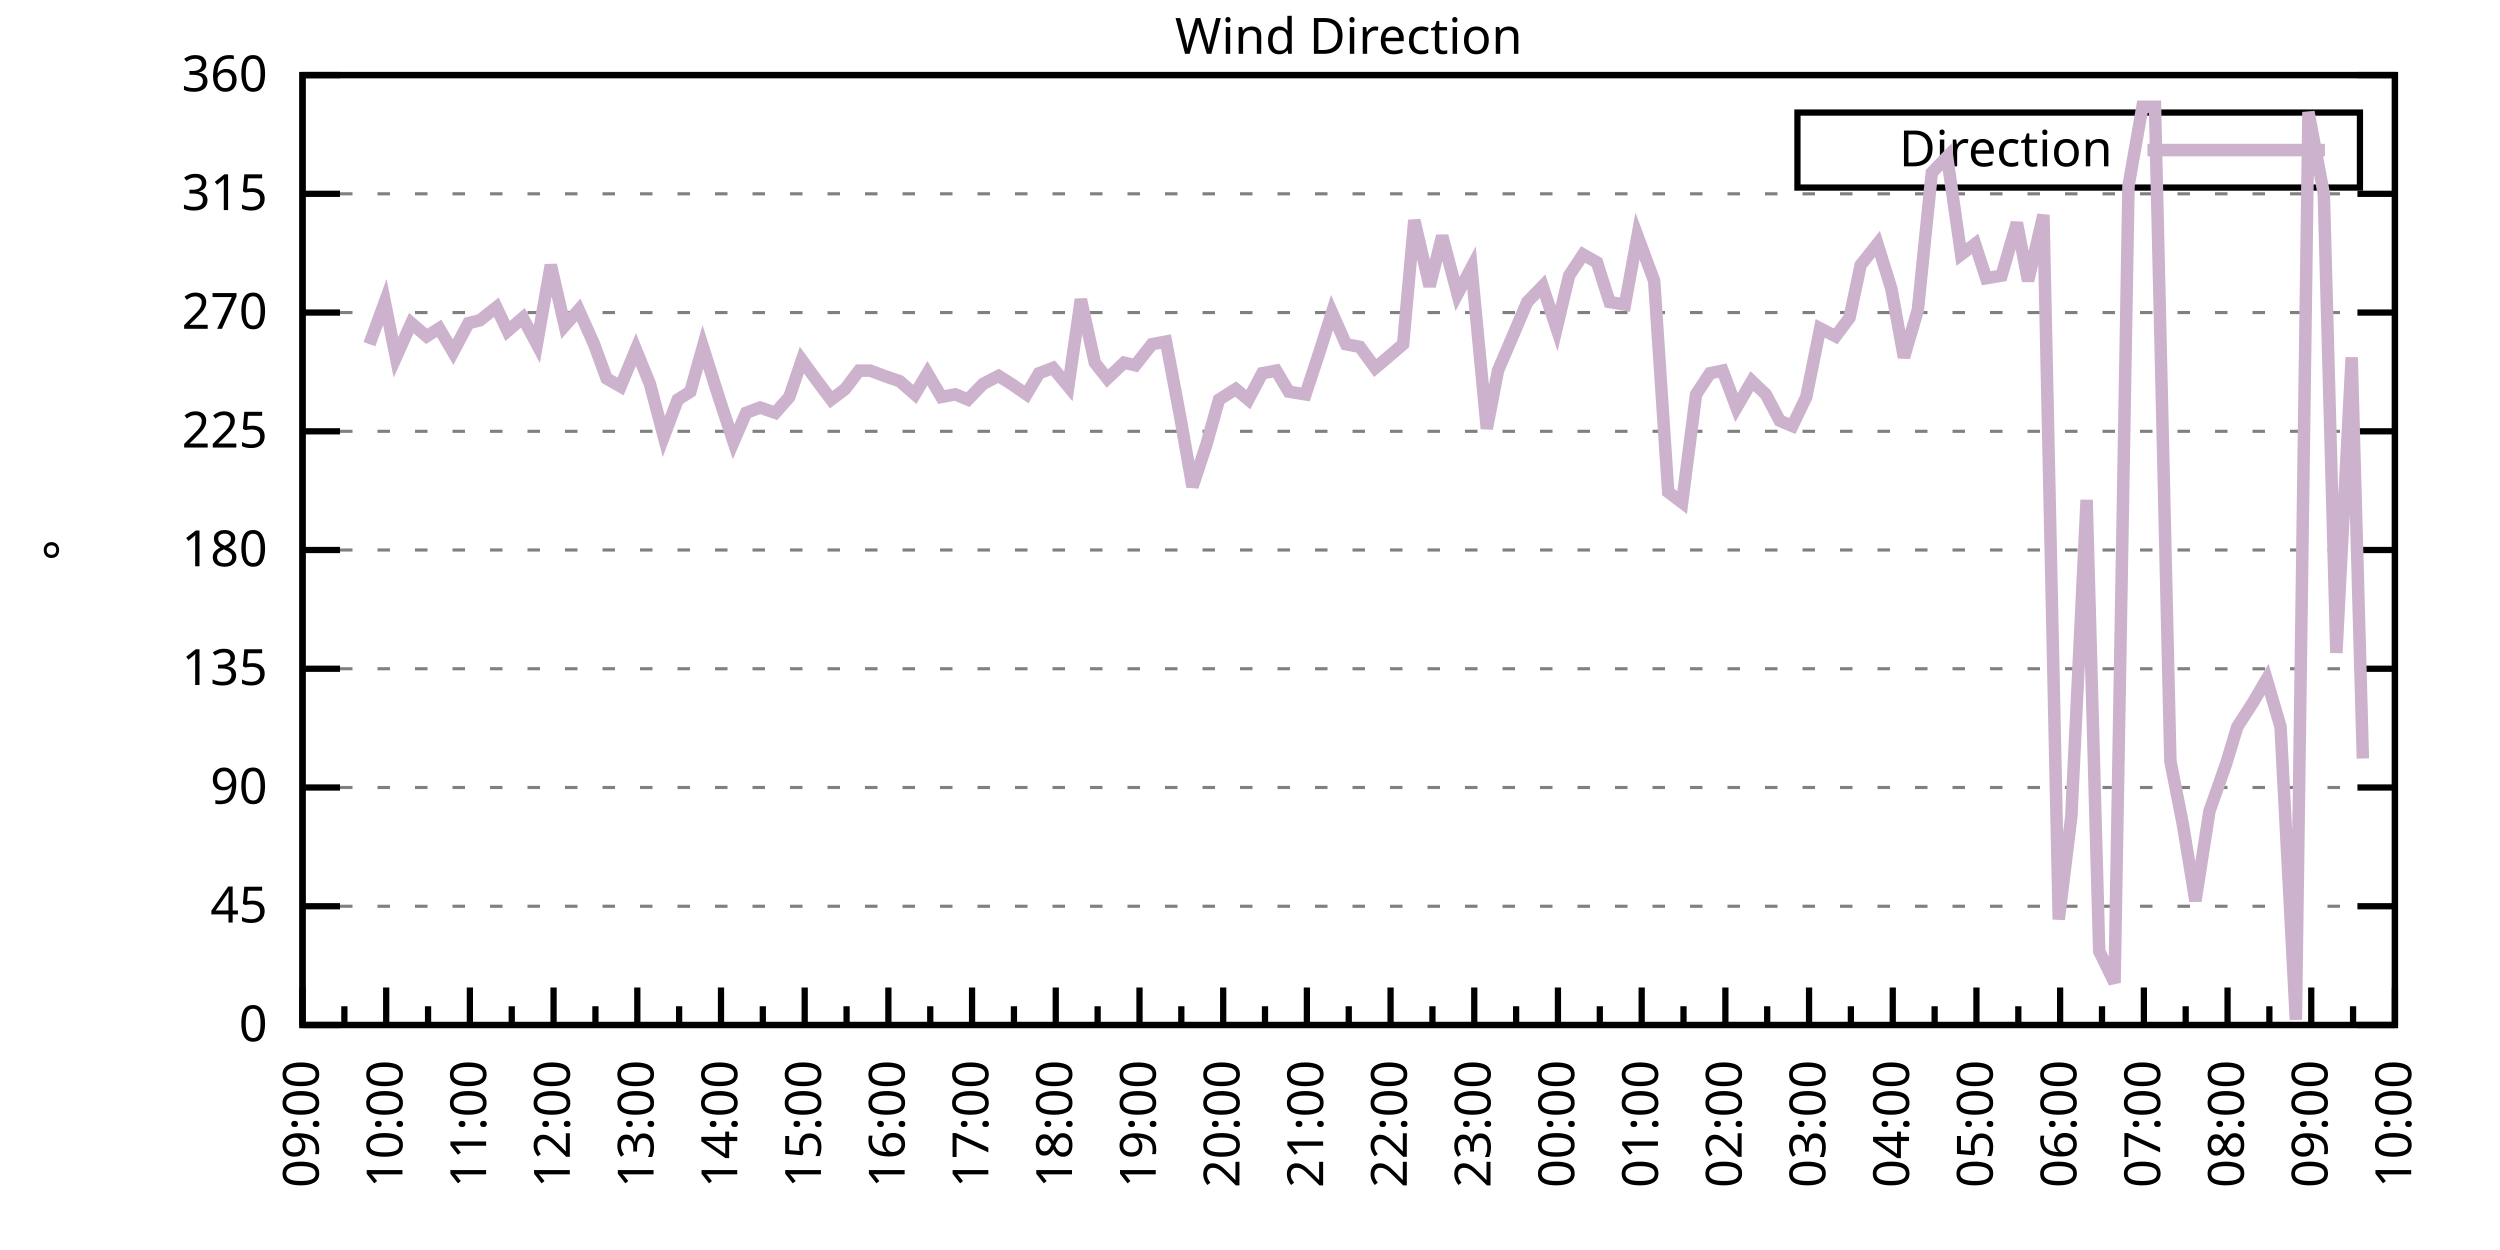
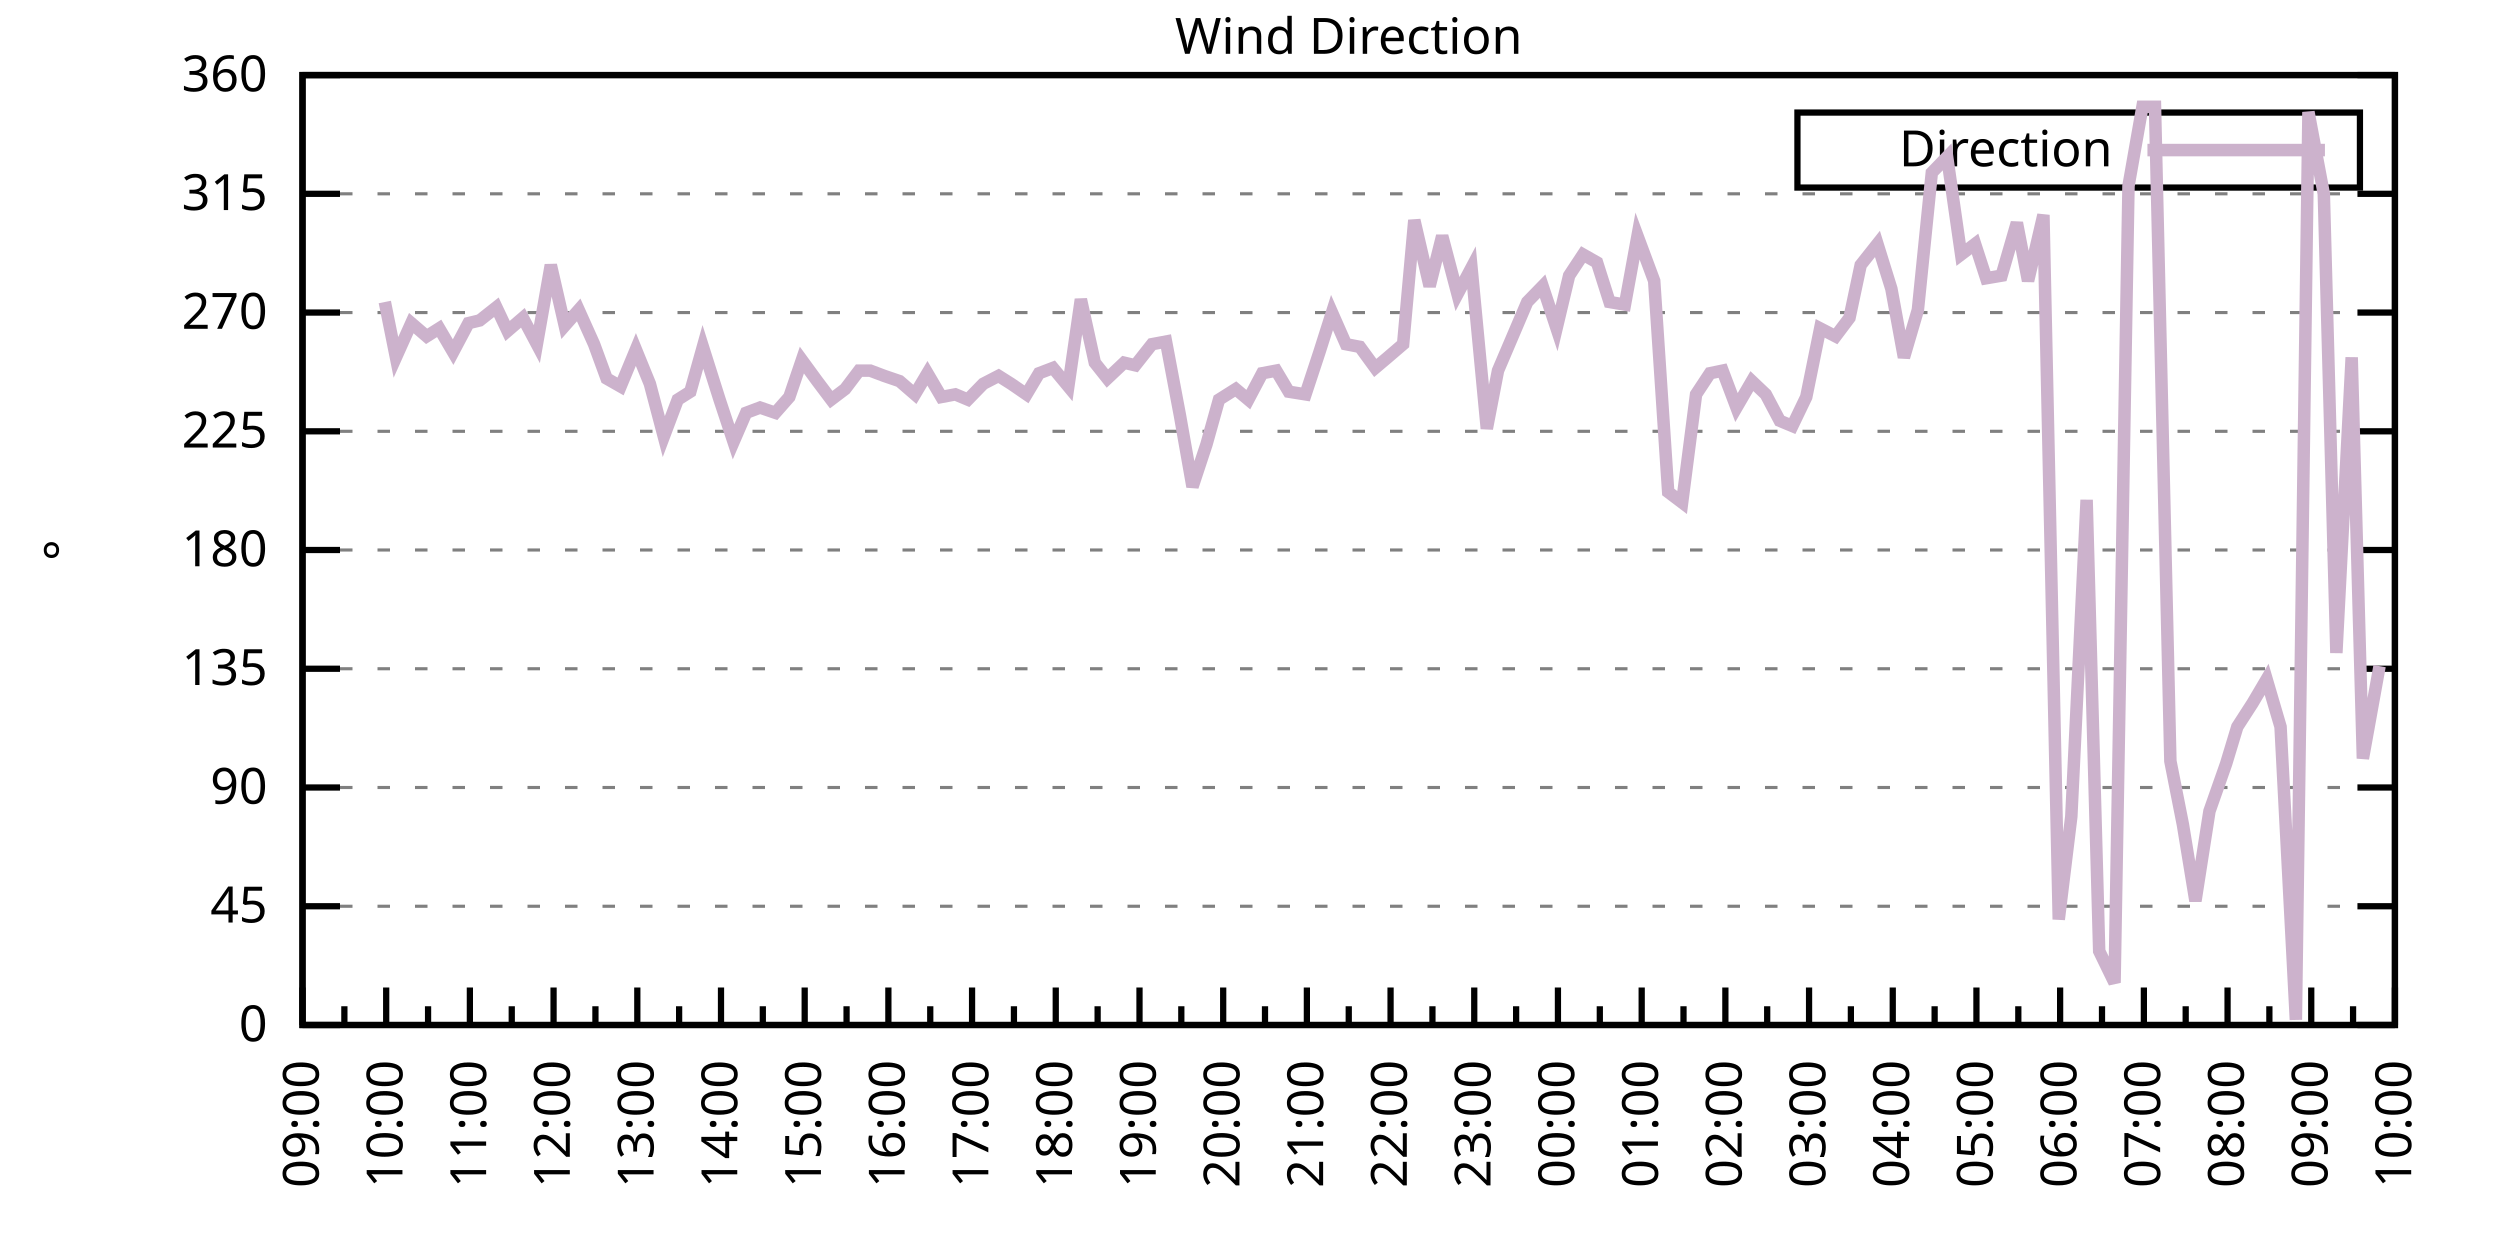
<svg xmlns="http://www.w3.org/2000/svg" xmlns:xlink="http://www.w3.org/1999/xlink" width="400" height="200" viewBox="0 0 400 200">
  <g id="gnuplot_canvas">
    <rect x="0" y="0" width="400" height="200" fill="none" />
    <defs>
      <circle id="gpDot" r="0.5" stroke-width="0.5" stroke="currentColor" />
      <path id="gpPt0" stroke-width="0.333" stroke="currentColor" d="M-1,0 h2 M0,-1 v2" />
      <path id="gpPt1" stroke-width="0.333" stroke="currentColor" d="M-1,-1 L1,1 M1,-1 L-1,1" />
      <path id="gpPt2" stroke-width="0.333" stroke="currentColor" d="M-1,0 L1,0 M0,-1 L0,1 M-1,-1 L1,1 M-1,1 L1,-1" />
      <rect id="gpPt3" stroke-width="0.333" stroke="currentColor" x="-1" y="-1" width="2" height="2" />
      <rect id="gpPt4" stroke-width="0.333" stroke="currentColor" fill="currentColor" x="-1" y="-1" width="2" height="2" />
      <circle id="gpPt5" stroke-width="0.333" stroke="currentColor" cx="0" cy="0" r="1" />
      <use xlink:href="#gpPt5" id="gpPt6" fill="currentColor" stroke="none" />
      <path id="gpPt7" stroke-width="0.333" stroke="currentColor" d="M0,-1.33 L-1.33,0.67 L1.33,0.67 z" />
      <use xlink:href="#gpPt7" id="gpPt8" fill="currentColor" stroke="none" />
      <use xlink:href="#gpPt7" id="gpPt9" stroke="currentColor" transform="rotate(180)" />
      <use xlink:href="#gpPt9" id="gpPt10" fill="currentColor" stroke="none" />
      <use xlink:href="#gpPt3" id="gpPt11" stroke="currentColor" transform="rotate(45)" />
      <use xlink:href="#gpPt11" id="gpPt12" fill="currentColor" stroke="none" />
      <path id="gpPt13" stroke-width="0.333" stroke="currentColor" d="M0,1.330 L1.265,0.411 L0.782,-1.067 L-0.782,-1.076 L-1.265,0.411 z" />
      <use xlink:href="#gpPt13" id="gpPt14" fill="currentColor" stroke="none" />
      <filter id="textbox" filterUnits="objectBoundingBox" x="0" y="0" height="1" width="1">
        <feFlood flood-color="white" flood-opacity="1" result="bgnd" />
        <feComposite in="SourceGraphic" in2="bgnd" operator="atop" />
      </filter>
      <filter id="greybox" filterUnits="objectBoundingBox" x="0" y="0" height="1" width="1">
        <feFlood flood-color="lightgrey" flood-opacity="1" result="grey" />
        <feComposite in="SourceGraphic" in2="grey" operator="atop" />
      </filter>
    </defs>
    <g fill="none" color="white" stroke="currentColor" stroke-width="1.00" stroke-linecap="butt" stroke-linejoin="miter">
</g>
    <g fill="none" color="black" stroke="currentColor" stroke-width="1.00" stroke-linecap="butt" stroke-linejoin="miter">
      <g stroke="none" shape-rendering="crispEdges">
        <polygon fill="rgb(255, 255, 255)" points="48.40,164.00 383.18,164.00 383.18,12.02 48.40,12.02 " />
      </g>
    </g>
    <g fill="none" color="black" stroke="currentColor" stroke-width="1.00" stroke-linecap="butt" stroke-linejoin="miter">
</g>
    <g fill="none" color="black" stroke="black" stroke-width="0.50" stroke-linecap="butt" stroke-linejoin="miter">
</g>
    <g fill="none" color="gray" stroke="currentColor" stroke-width="0.50" stroke-linecap="butt" stroke-linejoin="miter">
      <path stroke="gray" stroke-dasharray="2,4" class="gridline" d="M48.40,164.00 L383.19,164.00  " />
    </g>
    <g fill="none" color="gray" stroke="gray" stroke-width="1.00" stroke-linecap="butt" stroke-linejoin="miter">
</g>
    <g fill="none" color="black" stroke="currentColor" stroke-width="1.00" stroke-linecap="butt" stroke-linejoin="miter">
      <path stroke="black" d="M48.40,164.00 L54.40,164.00 M383.19,164.00 L377.19,164.00  " />
      <g transform="translate(42.80,166.60)" stroke="none" fill="black" font-family="Sans" font-size="8.00" text-anchor="end">
        <text>
          <tspan font-family="Sans"> 0</tspan>
        </text>
      </g>
    </g>
    <g fill="none" color="black" stroke="currentColor" stroke-width="1.00" stroke-linecap="butt" stroke-linejoin="miter">
</g>
    <g fill="none" color="black" stroke="black" stroke-width="0.50" stroke-linecap="butt" stroke-linejoin="miter">
</g>
    <g fill="none" color="gray" stroke="currentColor" stroke-width="0.50" stroke-linecap="butt" stroke-linejoin="miter">
      <path stroke="gray" stroke-dasharray="2,4" class="gridline" d="M48.40,145.00 L383.19,145.00  " />
    </g>
    <g fill="none" color="gray" stroke="gray" stroke-width="1.00" stroke-linecap="butt" stroke-linejoin="miter">
</g>
    <g fill="none" color="black" stroke="currentColor" stroke-width="1.00" stroke-linecap="butt" stroke-linejoin="miter">
      <path stroke="black" d="M48.40,145.00 L54.40,145.00 M383.19,145.00 L377.19,145.00  " />
      <g transform="translate(42.80,147.60)" stroke="none" fill="black" font-family="Sans" font-size="8.00" text-anchor="end">
        <text>
          <tspan font-family="Sans"> 45</tspan>
        </text>
      </g>
    </g>
    <g fill="none" color="black" stroke="currentColor" stroke-width="1.00" stroke-linecap="butt" stroke-linejoin="miter">
</g>
    <g fill="none" color="black" stroke="black" stroke-width="0.50" stroke-linecap="butt" stroke-linejoin="miter">
</g>
    <g fill="none" color="gray" stroke="currentColor" stroke-width="0.50" stroke-linecap="butt" stroke-linejoin="miter">
      <path stroke="gray" stroke-dasharray="2,4" class="gridline" d="M48.40,126.00 L383.19,126.00  " />
    </g>
    <g fill="none" color="gray" stroke="gray" stroke-width="1.00" stroke-linecap="butt" stroke-linejoin="miter">
</g>
    <g fill="none" color="black" stroke="currentColor" stroke-width="1.00" stroke-linecap="butt" stroke-linejoin="miter">
      <path stroke="black" d="M48.40,126.00 L54.40,126.00 M383.19,126.00 L377.19,126.00  " />
      <g transform="translate(42.80,128.60)" stroke="none" fill="black" font-family="Sans" font-size="8.00" text-anchor="end">
        <text>
          <tspan font-family="Sans"> 90</tspan>
        </text>
      </g>
    </g>
    <g fill="none" color="black" stroke="currentColor" stroke-width="1.00" stroke-linecap="butt" stroke-linejoin="miter">
</g>
    <g fill="none" color="black" stroke="black" stroke-width="0.50" stroke-linecap="butt" stroke-linejoin="miter">
</g>
    <g fill="none" color="gray" stroke="currentColor" stroke-width="0.50" stroke-linecap="butt" stroke-linejoin="miter">
      <path stroke="gray" stroke-dasharray="2,4" class="gridline" d="M48.40,107.00 L383.19,107.00  " />
    </g>
    <g fill="none" color="gray" stroke="gray" stroke-width="1.00" stroke-linecap="butt" stroke-linejoin="miter">
</g>
    <g fill="none" color="black" stroke="currentColor" stroke-width="1.00" stroke-linecap="butt" stroke-linejoin="miter">
      <path stroke="black" d="M48.40,107.00 L54.40,107.00 M383.19,107.00 L377.19,107.00  " />
      <g transform="translate(42.80,109.60)" stroke="none" fill="black" font-family="Sans" font-size="8.00" text-anchor="end">
        <text>
          <tspan font-family="Sans"> 135</tspan>
        </text>
      </g>
    </g>
    <g fill="none" color="black" stroke="currentColor" stroke-width="1.00" stroke-linecap="butt" stroke-linejoin="miter">
</g>
    <g fill="none" color="black" stroke="black" stroke-width="0.50" stroke-linecap="butt" stroke-linejoin="miter">
</g>
    <g fill="none" color="gray" stroke="currentColor" stroke-width="0.50" stroke-linecap="butt" stroke-linejoin="miter">
      <path stroke="gray" stroke-dasharray="2,4" class="gridline" d="M48.40,88.00 L383.19,88.00  " />
    </g>
    <g fill="none" color="gray" stroke="gray" stroke-width="1.00" stroke-linecap="butt" stroke-linejoin="miter">
</g>
    <g fill="none" color="black" stroke="currentColor" stroke-width="1.00" stroke-linecap="butt" stroke-linejoin="miter">
      <path stroke="black" d="M48.40,88.00 L54.40,88.00 M383.19,88.00 L377.19,88.00  " />
      <g transform="translate(42.80,90.60)" stroke="none" fill="black" font-family="Sans" font-size="8.00" text-anchor="end">
        <text>
          <tspan font-family="Sans"> 180</tspan>
        </text>
      </g>
    </g>
    <g fill="none" color="black" stroke="currentColor" stroke-width="1.00" stroke-linecap="butt" stroke-linejoin="miter">
</g>
    <g fill="none" color="black" stroke="black" stroke-width="0.50" stroke-linecap="butt" stroke-linejoin="miter">
</g>
    <g fill="none" color="gray" stroke="currentColor" stroke-width="0.50" stroke-linecap="butt" stroke-linejoin="miter">
      <path stroke="gray" stroke-dasharray="2,4" class="gridline" d="M48.40,69.01 L383.19,69.01  " />
    </g>
    <g fill="none" color="gray" stroke="gray" stroke-width="1.00" stroke-linecap="butt" stroke-linejoin="miter">
</g>
    <g fill="none" color="black" stroke="currentColor" stroke-width="1.00" stroke-linecap="butt" stroke-linejoin="miter">
      <path stroke="black" d="M48.40,69.01 L54.40,69.01 M383.19,69.01 L377.19,69.01  " />
      <g transform="translate(42.80,71.61)" stroke="none" fill="black" font-family="Sans" font-size="8.00" text-anchor="end">
        <text>
          <tspan font-family="Sans"> 225</tspan>
        </text>
      </g>
    </g>
    <g fill="none" color="black" stroke="currentColor" stroke-width="1.00" stroke-linecap="butt" stroke-linejoin="miter">
</g>
    <g fill="none" color="black" stroke="black" stroke-width="0.50" stroke-linecap="butt" stroke-linejoin="miter">
</g>
    <g fill="none" color="gray" stroke="currentColor" stroke-width="0.50" stroke-linecap="butt" stroke-linejoin="miter">
      <path stroke="gray" stroke-dasharray="2,4" class="gridline" d="M48.40,50.01 L383.19,50.01  " />
    </g>
    <g fill="none" color="gray" stroke="gray" stroke-width="1.00" stroke-linecap="butt" stroke-linejoin="miter">
</g>
    <g fill="none" color="black" stroke="currentColor" stroke-width="1.00" stroke-linecap="butt" stroke-linejoin="miter">
      <path stroke="black" d="M48.40,50.01 L54.40,50.01 M383.19,50.01 L377.19,50.01  " />
      <g transform="translate(42.80,52.61)" stroke="none" fill="black" font-family="Sans" font-size="8.00" text-anchor="end">
        <text>
          <tspan font-family="Sans"> 270</tspan>
        </text>
      </g>
    </g>
    <g fill="none" color="black" stroke="currentColor" stroke-width="1.00" stroke-linecap="butt" stroke-linejoin="miter">
</g>
    <g fill="none" color="black" stroke="black" stroke-width="0.50" stroke-linecap="butt" stroke-linejoin="miter">
</g>
    <g fill="none" color="gray" stroke="currentColor" stroke-width="0.50" stroke-linecap="butt" stroke-linejoin="miter">
      <path stroke="gray" stroke-dasharray="2,4" class="gridline" d="M48.40,31.01 L383.19,31.01  " />
    </g>
    <g fill="none" color="gray" stroke="gray" stroke-width="1.00" stroke-linecap="butt" stroke-linejoin="miter">
</g>
    <g fill="none" color="black" stroke="currentColor" stroke-width="1.00" stroke-linecap="butt" stroke-linejoin="miter">
      <path stroke="black" d="M48.40,31.01 L54.40,31.01 M383.19,31.01 L377.19,31.01  " />
      <g transform="translate(42.80,33.61)" stroke="none" fill="black" font-family="Sans" font-size="8.00" text-anchor="end">
        <text>
          <tspan font-family="Sans"> 315</tspan>
        </text>
      </g>
    </g>
    <g fill="none" color="black" stroke="currentColor" stroke-width="1.00" stroke-linecap="butt" stroke-linejoin="miter">
</g>
    <g fill="none" color="black" stroke="black" stroke-width="0.50" stroke-linecap="butt" stroke-linejoin="miter">
</g>
    <g fill="none" color="gray" stroke="currentColor" stroke-width="0.50" stroke-linecap="butt" stroke-linejoin="miter">
      <path stroke="gray" stroke-dasharray="2,4" class="gridline" d="M48.40,12.01 L383.19,12.01  " />
    </g>
    <g fill="none" color="gray" stroke="gray" stroke-width="1.00" stroke-linecap="butt" stroke-linejoin="miter">
</g>
    <g fill="none" color="black" stroke="currentColor" stroke-width="1.00" stroke-linecap="butt" stroke-linejoin="miter">
      <path stroke="black" d="M48.40,12.01 L54.40,12.01 M383.19,12.01 L377.19,12.01  " />
      <g transform="translate(42.80,14.61)" stroke="none" fill="black" font-family="Sans" font-size="8.00" text-anchor="end">
        <text>
          <tspan font-family="Sans"> 360</tspan>
        </text>
      </g>
    </g>
    <g fill="none" color="black" stroke="currentColor" stroke-width="1.00" stroke-linecap="butt" stroke-linejoin="miter">
      <path stroke="black" d="M48.40,164.00 L48.40,158.00  " />
      <g transform="translate(51.00,169.60) rotate(270)" stroke="none" fill="black" font-family="Sans" font-size="8.00" text-anchor="end">
        <text>
          <tspan font-family="Sans">09:00</tspan>
        </text>
      </g>
    </g>
    <g fill="none" color="black" stroke="currentColor" stroke-width="1.00" stroke-linecap="butt" stroke-linejoin="miter">
      <path stroke="black" d="M55.10,164.00 L55.10,161.00 M61.79,164.00 L61.79,158.00  " />
      <g transform="translate(64.39,169.60) rotate(270)" stroke="none" fill="black" font-family="Sans" font-size="8.00" text-anchor="end">
        <text>
          <tspan font-family="Sans">10:00</tspan>
        </text>
      </g>
    </g>
    <g fill="none" color="black" stroke="currentColor" stroke-width="1.00" stroke-linecap="butt" stroke-linejoin="miter">
      <path stroke="black" d="M68.49,164.00 L68.49,161.00 M75.18,164.00 L75.18,158.00  " />
      <g transform="translate(77.78,169.60) rotate(270)" stroke="none" fill="black" font-family="Sans" font-size="8.00" text-anchor="end">
        <text>
          <tspan font-family="Sans">11:00</tspan>
        </text>
      </g>
    </g>
    <g fill="none" color="black" stroke="currentColor" stroke-width="1.00" stroke-linecap="butt" stroke-linejoin="miter">
      <path stroke="black" d="M81.88,164.00 L81.88,161.00 M88.57,164.00 L88.57,158.00  " />
      <g transform="translate(91.17,169.60) rotate(270)" stroke="none" fill="black" font-family="Sans" font-size="8.00" text-anchor="end">
        <text>
          <tspan font-family="Sans">12:00</tspan>
        </text>
      </g>
    </g>
    <g fill="none" color="black" stroke="currentColor" stroke-width="1.00" stroke-linecap="butt" stroke-linejoin="miter">
      <path stroke="black" d="M95.27,164.00 L95.27,161.00 M101.97,164.00 L101.97,158.00  " />
      <g transform="translate(104.57,169.60) rotate(270)" stroke="none" fill="black" font-family="Sans" font-size="8.00" text-anchor="end">
        <text>
          <tspan font-family="Sans">13:00</tspan>
        </text>
      </g>
    </g>
    <g fill="none" color="black" stroke="currentColor" stroke-width="1.00" stroke-linecap="butt" stroke-linejoin="miter">
      <path stroke="black" d="M108.66,164.00 L108.66,161.00 M115.36,164.00 L115.36,158.00  " />
      <g transform="translate(117.96,169.60) rotate(270)" stroke="none" fill="black" font-family="Sans" font-size="8.00" text-anchor="end">
        <text>
          <tspan font-family="Sans">14:00</tspan>
        </text>
      </g>
    </g>
    <g fill="none" color="black" stroke="currentColor" stroke-width="1.00" stroke-linecap="butt" stroke-linejoin="miter">
      <path stroke="black" d="M122.05,164.00 L122.05,161.00 M128.75,164.00 L128.75,158.00  " />
      <g transform="translate(131.35,169.60) rotate(270)" stroke="none" fill="black" font-family="Sans" font-size="8.00" text-anchor="end">
        <text>
          <tspan font-family="Sans">15:00</tspan>
        </text>
      </g>
    </g>
    <g fill="none" color="black" stroke="currentColor" stroke-width="1.00" stroke-linecap="butt" stroke-linejoin="miter">
      <path stroke="black" d="M135.45,164.00 L135.45,161.00 M142.14,164.00 L142.14,158.00  " />
      <g transform="translate(144.74,169.60) rotate(270)" stroke="none" fill="black" font-family="Sans" font-size="8.00" text-anchor="end">
        <text>
          <tspan font-family="Sans">16:00</tspan>
        </text>
      </g>
    </g>
    <g fill="none" color="black" stroke="currentColor" stroke-width="1.00" stroke-linecap="butt" stroke-linejoin="miter">
      <path stroke="black" d="M148.84,164.00 L148.84,161.00 M155.53,164.00 L155.53,158.00  " />
      <g transform="translate(158.13,169.60) rotate(270)" stroke="none" fill="black" font-family="Sans" font-size="8.00" text-anchor="end">
        <text>
          <tspan font-family="Sans">17:00</tspan>
        </text>
      </g>
    </g>
    <g fill="none" color="black" stroke="currentColor" stroke-width="1.00" stroke-linecap="butt" stroke-linejoin="miter">
      <path stroke="black" d="M162.23,164.00 L162.23,161.00 M168.92,164.00 L168.92,158.00  " />
      <g transform="translate(171.52,169.60) rotate(270)" stroke="none" fill="black" font-family="Sans" font-size="8.00" text-anchor="end">
        <text>
          <tspan font-family="Sans">18:00</tspan>
        </text>
      </g>
    </g>
    <g fill="none" color="black" stroke="currentColor" stroke-width="1.00" stroke-linecap="butt" stroke-linejoin="miter">
      <path stroke="black" d="M175.62,164.00 L175.62,161.00 M182.32,164.00 L182.32,158.00  " />
      <g transform="translate(184.92,169.60) rotate(270)" stroke="none" fill="black" font-family="Sans" font-size="8.00" text-anchor="end">
        <text>
          <tspan font-family="Sans">19:00</tspan>
        </text>
      </g>
    </g>
    <g fill="none" color="black" stroke="currentColor" stroke-width="1.00" stroke-linecap="butt" stroke-linejoin="miter">
      <path stroke="black" d="M189.01,164.00 L189.01,161.00 M195.71,164.00 L195.71,158.00  " />
      <g transform="translate(198.31,169.60) rotate(270)" stroke="none" fill="black" font-family="Sans" font-size="8.00" text-anchor="end">
        <text>
          <tspan font-family="Sans">20:00</tspan>
        </text>
      </g>
    </g>
    <g fill="none" color="black" stroke="currentColor" stroke-width="1.00" stroke-linecap="butt" stroke-linejoin="miter">
      <path stroke="black" d="M202.40,164.00 L202.40,161.00 M209.10,164.00 L209.10,158.00  " />
      <g transform="translate(211.70,169.60) rotate(270)" stroke="none" fill="black" font-family="Sans" font-size="8.00" text-anchor="end">
        <text>
          <tspan font-family="Sans">21:00</tspan>
        </text>
      </g>
    </g>
    <g fill="none" color="black" stroke="currentColor" stroke-width="1.00" stroke-linecap="butt" stroke-linejoin="miter">
      <path stroke="black" d="M215.80,164.00 L215.80,161.00 M222.49,164.00 L222.49,158.00  " />
      <g transform="translate(225.09,169.60) rotate(270)" stroke="none" fill="black" font-family="Sans" font-size="8.00" text-anchor="end">
        <text>
          <tspan font-family="Sans">22:00</tspan>
        </text>
      </g>
    </g>
    <g fill="none" color="black" stroke="currentColor" stroke-width="1.00" stroke-linecap="butt" stroke-linejoin="miter">
      <path stroke="black" d="M229.19,164.00 L229.19,161.00 M235.88,164.00 L235.88,158.00  " />
      <g transform="translate(238.48,169.60) rotate(270)" stroke="none" fill="black" font-family="Sans" font-size="8.00" text-anchor="end">
        <text>
          <tspan font-family="Sans">23:00</tspan>
        </text>
      </g>
    </g>
    <g fill="none" color="black" stroke="currentColor" stroke-width="1.00" stroke-linecap="butt" stroke-linejoin="miter">
      <path stroke="black" d="M242.58,164.00 L242.58,161.00 M249.27,164.00 L249.27,158.00  " />
      <g transform="translate(251.87,169.60) rotate(270)" stroke="none" fill="black" font-family="Sans" font-size="8.00" text-anchor="end">
        <text>
          <tspan font-family="Sans">00:00</tspan>
        </text>
      </g>
    </g>
    <g fill="none" color="black" stroke="currentColor" stroke-width="1.00" stroke-linecap="butt" stroke-linejoin="miter">
      <path stroke="black" d="M255.97,164.00 L255.97,161.00 M262.67,164.00 L262.67,158.00  " />
      <g transform="translate(265.27,169.60) rotate(270)" stroke="none" fill="black" font-family="Sans" font-size="8.00" text-anchor="end">
        <text>
          <tspan font-family="Sans">01:00</tspan>
        </text>
      </g>
    </g>
    <g fill="none" color="black" stroke="currentColor" stroke-width="1.00" stroke-linecap="butt" stroke-linejoin="miter">
      <path stroke="black" d="M269.36,164.00 L269.36,161.00 M276.06,164.00 L276.06,158.00  " />
      <g transform="translate(278.66,169.60) rotate(270)" stroke="none" fill="black" font-family="Sans" font-size="8.00" text-anchor="end">
        <text>
          <tspan font-family="Sans">02:00</tspan>
        </text>
      </g>
    </g>
    <g fill="none" color="black" stroke="currentColor" stroke-width="1.00" stroke-linecap="butt" stroke-linejoin="miter">
      <path stroke="black" d="M282.75,164.00 L282.75,161.00 M289.45,164.00 L289.45,158.00  " />
      <g transform="translate(292.05,169.60) rotate(270)" stroke="none" fill="black" font-family="Sans" font-size="8.00" text-anchor="end">
        <text>
          <tspan font-family="Sans">03:00</tspan>
        </text>
      </g>
    </g>
    <g fill="none" color="black" stroke="currentColor" stroke-width="1.00" stroke-linecap="butt" stroke-linejoin="miter">
      <path stroke="black" d="M296.14,164.00 L296.14,161.00 M302.84,164.00 L302.84,158.00  " />
      <g transform="translate(305.44,169.60) rotate(270)" stroke="none" fill="black" font-family="Sans" font-size="8.00" text-anchor="end">
        <text>
          <tspan font-family="Sans">04:00</tspan>
        </text>
      </g>
    </g>
    <g fill="none" color="black" stroke="currentColor" stroke-width="1.00" stroke-linecap="butt" stroke-linejoin="miter">
      <path stroke="black" d="M309.54,164.00 L309.54,161.00 M316.23,164.00 L316.23,158.00  " />
      <g transform="translate(318.83,169.60) rotate(270)" stroke="none" fill="black" font-family="Sans" font-size="8.00" text-anchor="end">
        <text>
          <tspan font-family="Sans">05:00</tspan>
        </text>
      </g>
    </g>
    <g fill="none" color="black" stroke="currentColor" stroke-width="1.00" stroke-linecap="butt" stroke-linejoin="miter">
      <path stroke="black" d="M322.93,164.00 L322.93,161.00 M329.62,164.00 L329.62,158.00  " />
      <g transform="translate(332.22,169.60) rotate(270)" stroke="none" fill="black" font-family="Sans" font-size="8.00" text-anchor="end">
        <text>
          <tspan font-family="Sans">06:00</tspan>
        </text>
      </g>
    </g>
    <g fill="none" color="black" stroke="currentColor" stroke-width="1.00" stroke-linecap="butt" stroke-linejoin="miter">
      <path stroke="black" d="M336.32,164.00 L336.32,161.00 M343.02,164.00 L343.02,158.00  " />
      <g transform="translate(345.62,169.60) rotate(270)" stroke="none" fill="black" font-family="Sans" font-size="8.00" text-anchor="end">
        <text>
          <tspan font-family="Sans">07:00</tspan>
        </text>
      </g>
    </g>
    <g fill="none" color="black" stroke="currentColor" stroke-width="1.00" stroke-linecap="butt" stroke-linejoin="miter">
      <path stroke="black" d="M349.71,164.00 L349.71,161.00 M356.41,164.00 L356.41,158.00  " />
      <g transform="translate(359.01,169.60) rotate(270)" stroke="none" fill="black" font-family="Sans" font-size="8.00" text-anchor="end">
        <text>
          <tspan font-family="Sans">08:00</tspan>
        </text>
      </g>
    </g>
    <g fill="none" color="black" stroke="currentColor" stroke-width="1.00" stroke-linecap="butt" stroke-linejoin="miter">
      <path stroke="black" d="M363.10,164.00 L363.10,161.00 M369.80,164.00 L369.80,158.00  " />
      <g transform="translate(372.40,169.60) rotate(270)" stroke="none" fill="black" font-family="Sans" font-size="8.00" text-anchor="end">
        <text>
          <tspan font-family="Sans">09:00</tspan>
        </text>
      </g>
    </g>
    <g fill="none" color="black" stroke="currentColor" stroke-width="1.00" stroke-linecap="butt" stroke-linejoin="miter">
      <path stroke="black" d="M376.49,164.00 L376.49,161.00 M383.19,164.00 L383.19,158.00  " />
      <g transform="translate(385.79,169.60) rotate(270)" stroke="none" fill="black" font-family="Sans" font-size="8.00" text-anchor="end">
        <text>
          <tspan font-family="Sans">10:00</tspan>
        </text>
      </g>
    </g>
    <g fill="none" color="black" stroke="currentColor" stroke-width="1.00" stroke-linecap="butt" stroke-linejoin="miter">
</g>
    <g fill="none" color="black" stroke="currentColor" stroke-width="1.00" stroke-linecap="butt" stroke-linejoin="miter">
      <path stroke="black" d="M48.40,12.01 L48.40,164.00 L383.19,164.00 L383.19,12.01 L48.40,12.01 Z  " />
    </g>
    <g fill="none" color="black" stroke="currentColor" stroke-width="1.00" stroke-linecap="butt" stroke-linejoin="miter">
      <g transform="translate(12.80,88.01) rotate(270)" stroke="none" fill="black" font-family="Sans" font-size="8.00" text-anchor="middle">
        <text>
          <tspan font-family="Sans">°</tspan>
        </text>
      </g>
    </g>
    <g fill="none" color="black" stroke="currentColor" stroke-width="1.00" stroke-linecap="butt" stroke-linejoin="miter">
</g>
    <g fill="none" color="black" stroke="currentColor" stroke-width="1.00" stroke-linecap="butt" stroke-linejoin="miter">
      <path stroke="black" d="M287.59,30.01 L287.59,18.01 L377.59,18.01 L377.59,30.01 L287.59,30.01 Z  " />
    </g>
    <g id="Wind_direction_plot_1">
      <g fill="none" color="white" stroke="black" stroke-width="2.00" stroke-linecap="butt" stroke-linejoin="miter">
</g>
      <g fill="none" color="black" stroke="currentColor" stroke-width="2.00" stroke-linecap="butt" stroke-linejoin="miter">
        <g transform="translate(337.99,26.61)" stroke="none" fill="black" font-family="Sans" font-size="8.00" text-anchor="end">
          <text>
            <tspan font-family="Sans">Direction</tspan>
          </text>
        </g>
      </g>
      <g fill="none" color="black" stroke="currentColor" stroke-width="2.00" stroke-linecap="butt" stroke-linejoin="miter">
-         <path stroke="rgb(204, 178, 204)" d="M343.59,24.01 L371.99,24.01 M59.11,55.07 L61.57,48.32 L63.35,57.18 L65.81,51.70 L68.26,53.81 L70.27,52.54   L72.50,56.34 L74.96,51.70 L76.75,51.27 L79.42,49.16 L81.21,52.96 L83.66,50.85 L85.90,55.07 L88.13,42.41   L90.36,52.12 L92.59,49.59 L95.05,55.07 L97.06,60.56 L99.29,61.83 L101.74,55.92 L103.98,61.41 L106.21,69.85   L108.44,63.94 L110.45,62.67 L112.46,55.50 L115.13,63.94 L117.37,70.70 L119.38,66.05 L121.61,65.21 L124.06,66.05   L126.29,63.52 L128.30,57.61 L130.76,60.98 L132.99,63.94 L135.22,62.25 L137.45,59.30 L139.24,59.30 L141.47,60.14   L143.93,60.98 L146.38,63.10 L148.39,59.72 L150.62,63.52 L152.85,63.10 L154.86,63.94 L157.32,61.41 L159.77,60.14   L161.78,61.41 L164.24,63.10 L166.25,59.72 L168.48,58.87 L170.93,61.83 L172.94,47.90 L175.17,58.03 L177.18,60.56   L179.86,58.03 L181.65,58.45 L184.32,55.07 L186.56,54.65 L188.79,66.47 L190.80,77.87 L193.03,71.12 L195.04,63.94   L197.72,62.25 L199.73,63.94 L201.96,59.72 L204.19,59.30 L206.20,62.67 L208.88,63.10 L211.11,56.34 L213.12,50.01   L215.35,55.07 L217.58,55.50 L220.04,58.87 L222.04,57.18 L224.50,55.07 L226.29,35.23 L228.74,45.79 L230.75,37.76   L233.20,47.05 L235.44,42.83 L237.89,68.58 L239.68,59.30 L244.36,48.32 L246.82,45.79 L249.05,52.54 L251.06,44.10   L253.29,40.72 L255.52,41.99 L257.53,48.32 L259.99,48.74 L262.00,37.76 L264.67,44.94 L266.91,78.72 L269.14,80.41   L271.37,63.10 L273.60,59.72 L275.61,59.30 L277.84,65.21 L280.30,60.98 L282.53,63.10 L284.76,67.32 L286.77,68.16   L289.00,63.52 L291.23,52.54 L293.69,53.81 L295.92,50.85 L297.71,42.41 L300.39,39.03 L302.62,46.21 L304.63,57.18   L306.86,49.59 L309.09,27.63 L311.54,25.10 L313.78,40.72 L316.01,39.03 L317.79,44.52 L320.25,44.10 L322.70,35.65   L324.49,44.94 L326.95,34.39 L329.40,147.11 L331.41,130.65 L333.86,79.98 L335.87,152.18 L338.33,157.24 L340.56,29.74   L342.79,17.08 L344.80,17.08 L347.26,121.78 L349.26,131.91 L351.27,144.16 L353.51,129.80 L356.18,122.20 L357.97,116.29   L360.42,112.49 L362.66,108.69 L364.89,116.29 L367.34,163.16 L369.35,17.92 L371.81,31.01 L373.82,104.47 L376.27,57.18   L378.06,121.36  " />
+         <path stroke="rgb(204, 178, 204)" d="M343.59,24.01 L371.99,24.01 M61.57,48.32 L63.35,57.18 L65.81,51.70 L68.26,53.81 L70.27,52.54 L72.50,56.34   L74.96,51.70 L76.75,51.27 L79.42,49.16 L81.21,52.96 L83.66,50.85 L85.90,55.07 L88.13,42.41 L90.36,52.12   L92.59,49.59 L95.05,55.07 L97.06,60.56 L99.29,61.83 L101.74,55.92 L103.98,61.41 L106.21,69.85 L108.44,63.94   L110.45,62.67 L112.46,55.50 L115.13,63.94 L117.37,70.70 L119.38,66.05 L121.61,65.21 L124.06,66.05 L126.29,63.52   L128.30,57.61 L130.76,60.98 L132.99,63.94 L135.22,62.25 L137.45,59.30 L139.24,59.30 L141.47,60.14 L143.93,60.98   L146.38,63.10 L148.39,59.72 L150.62,63.52 L152.85,63.10 L154.86,63.94 L157.32,61.41 L159.77,60.14 L161.78,61.41   L164.24,63.10 L166.25,59.72 L168.48,58.87 L170.93,61.83 L172.94,47.90 L175.17,58.03 L177.18,60.56 L179.86,58.03   L181.65,58.45 L184.32,55.07 L186.56,54.65 L188.79,66.47 L190.80,77.87 L193.03,71.12 L195.04,63.94 L197.72,62.25   L199.73,63.94 L201.96,59.72 L204.19,59.30 L206.20,62.67 L208.88,63.10 L211.11,56.34 L213.12,50.01 L215.35,55.07   L217.58,55.50 L220.04,58.87 L222.04,57.18 L224.50,55.07 L226.29,35.23 L228.74,45.79 L230.75,37.76 L233.20,47.05   L235.44,42.83 L237.89,68.58 L239.68,59.30 L244.36,48.32 L246.82,45.79 L249.05,52.54 L251.06,44.10 L253.29,40.72   L255.52,41.99 L257.53,48.32 L259.99,48.74 L262.00,37.76 L264.67,44.94 L266.91,78.72 L269.14,80.41 L271.37,63.10   L273.60,59.72 L275.61,59.30 L277.84,65.21 L280.30,60.98 L282.53,63.10 L284.76,67.32 L286.77,68.16 L289.00,63.52   L291.23,52.54 L293.69,53.81 L295.92,50.85 L297.71,42.41 L300.39,39.03 L302.62,46.21 L304.63,57.18 L306.86,49.59   L309.09,27.63 L311.54,25.10 L313.78,40.72 L316.01,39.03 L317.79,44.52 L320.25,44.10 L322.70,35.65 L324.49,44.94   L326.95,34.39 L329.40,147.11 L331.41,130.65 L333.86,79.98 L335.87,152.18 L338.33,157.24 L340.56,29.74 L342.79,17.08   L344.80,17.08 L347.26,121.78 L349.26,131.91 L351.27,144.16 L353.51,129.80 L356.18,122.20 L357.97,116.29 L360.42,112.49   L362.66,108.69 L364.89,116.29 L367.34,163.16 L369.35,17.92 L371.81,31.01 L373.82,104.47 L376.27,57.18 L378.06,121.36   L380.73,106.58  " />
      </g>
    </g>
    <g fill="none" color="black" stroke="currentColor" stroke-width="2.00" stroke-linecap="butt" stroke-linejoin="miter">
</g>
    <g fill="none" color="black" stroke="black" stroke-width="1.00" stroke-linecap="butt" stroke-linejoin="miter">
</g>
    <g fill="none" color="black" stroke="currentColor" stroke-width="1.00" stroke-linecap="butt" stroke-linejoin="miter">
      <path stroke="black" d="M48.40,12.01 L48.40,164.00 L383.19,164.00 L383.19,12.01 L48.40,12.01 Z  " />
    </g>
    <g fill="none" color="black" stroke="currentColor" stroke-width="1.00" stroke-linecap="butt" stroke-linejoin="miter">
      <g transform="translate(215.79,8.61)" stroke="none" fill="black" font-family="Sans" font-size="8.00" text-anchor="middle">
        <text>
          <tspan font-family="Sans">Wind Direction</tspan>
        </text>
      </g>
    </g>
    <g fill="none" color="black" stroke="currentColor" stroke-width="1.00" stroke-linecap="butt" stroke-linejoin="miter">
</g>
  </g>
</svg>
